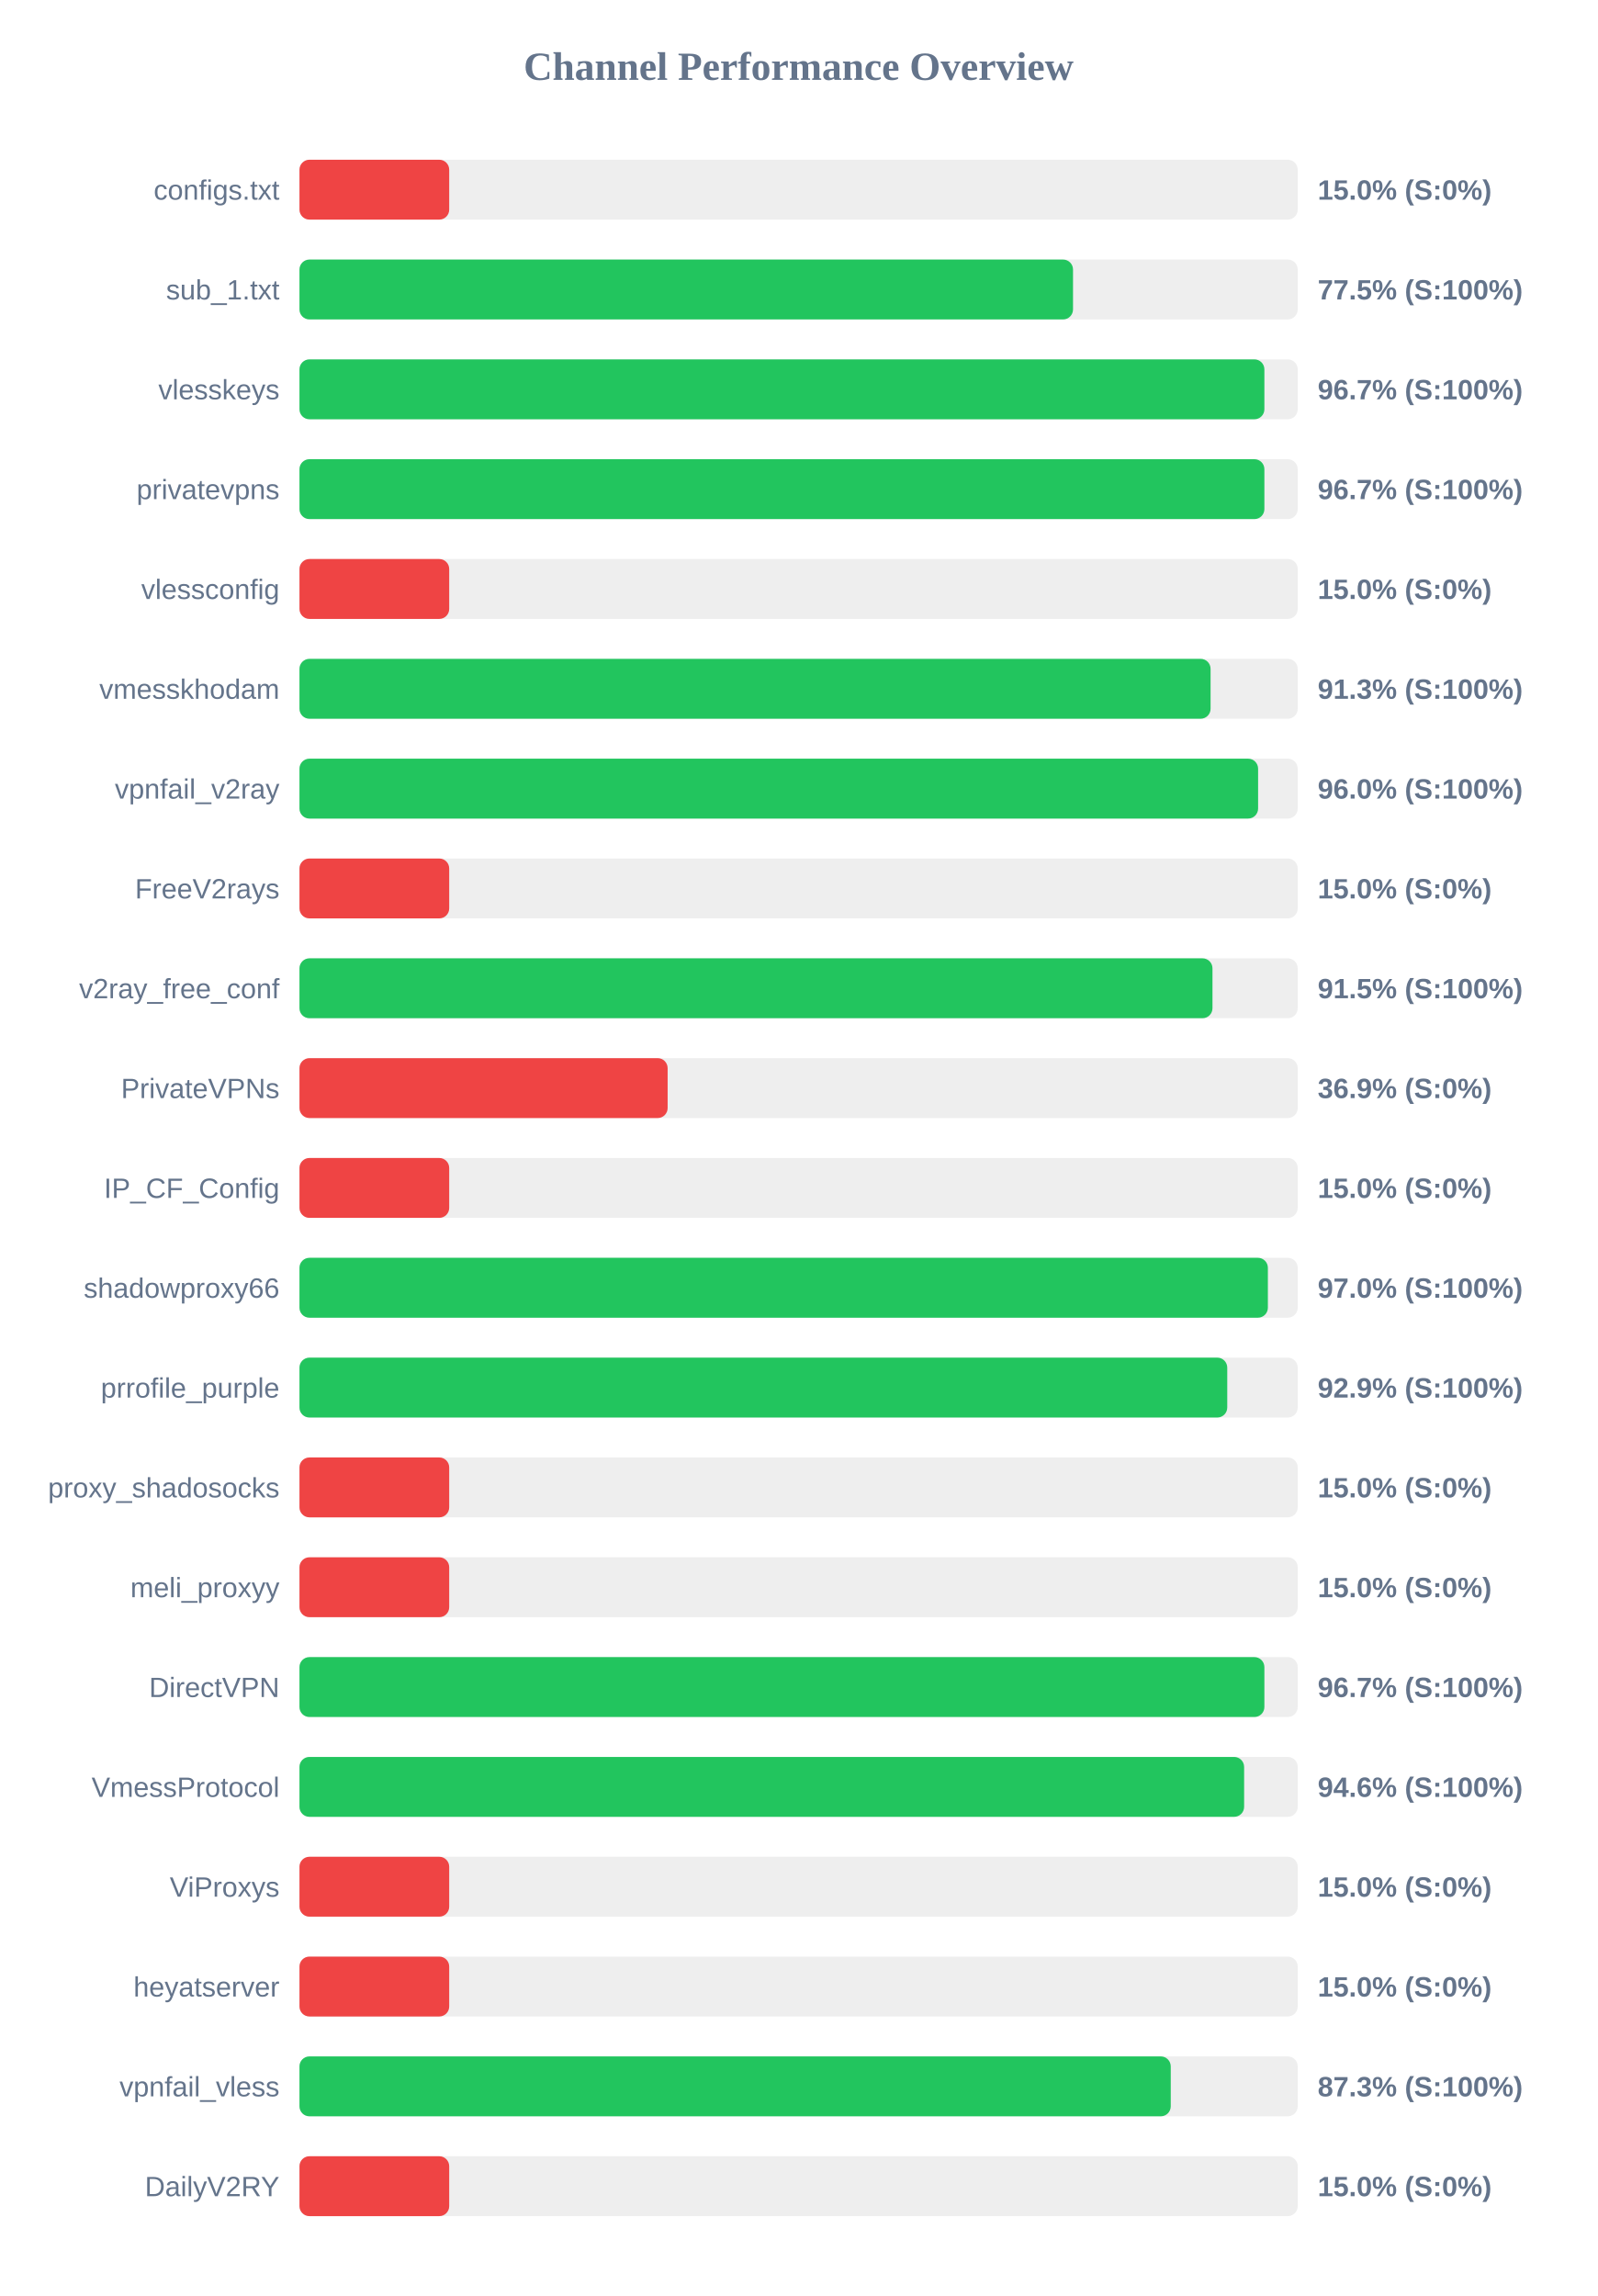
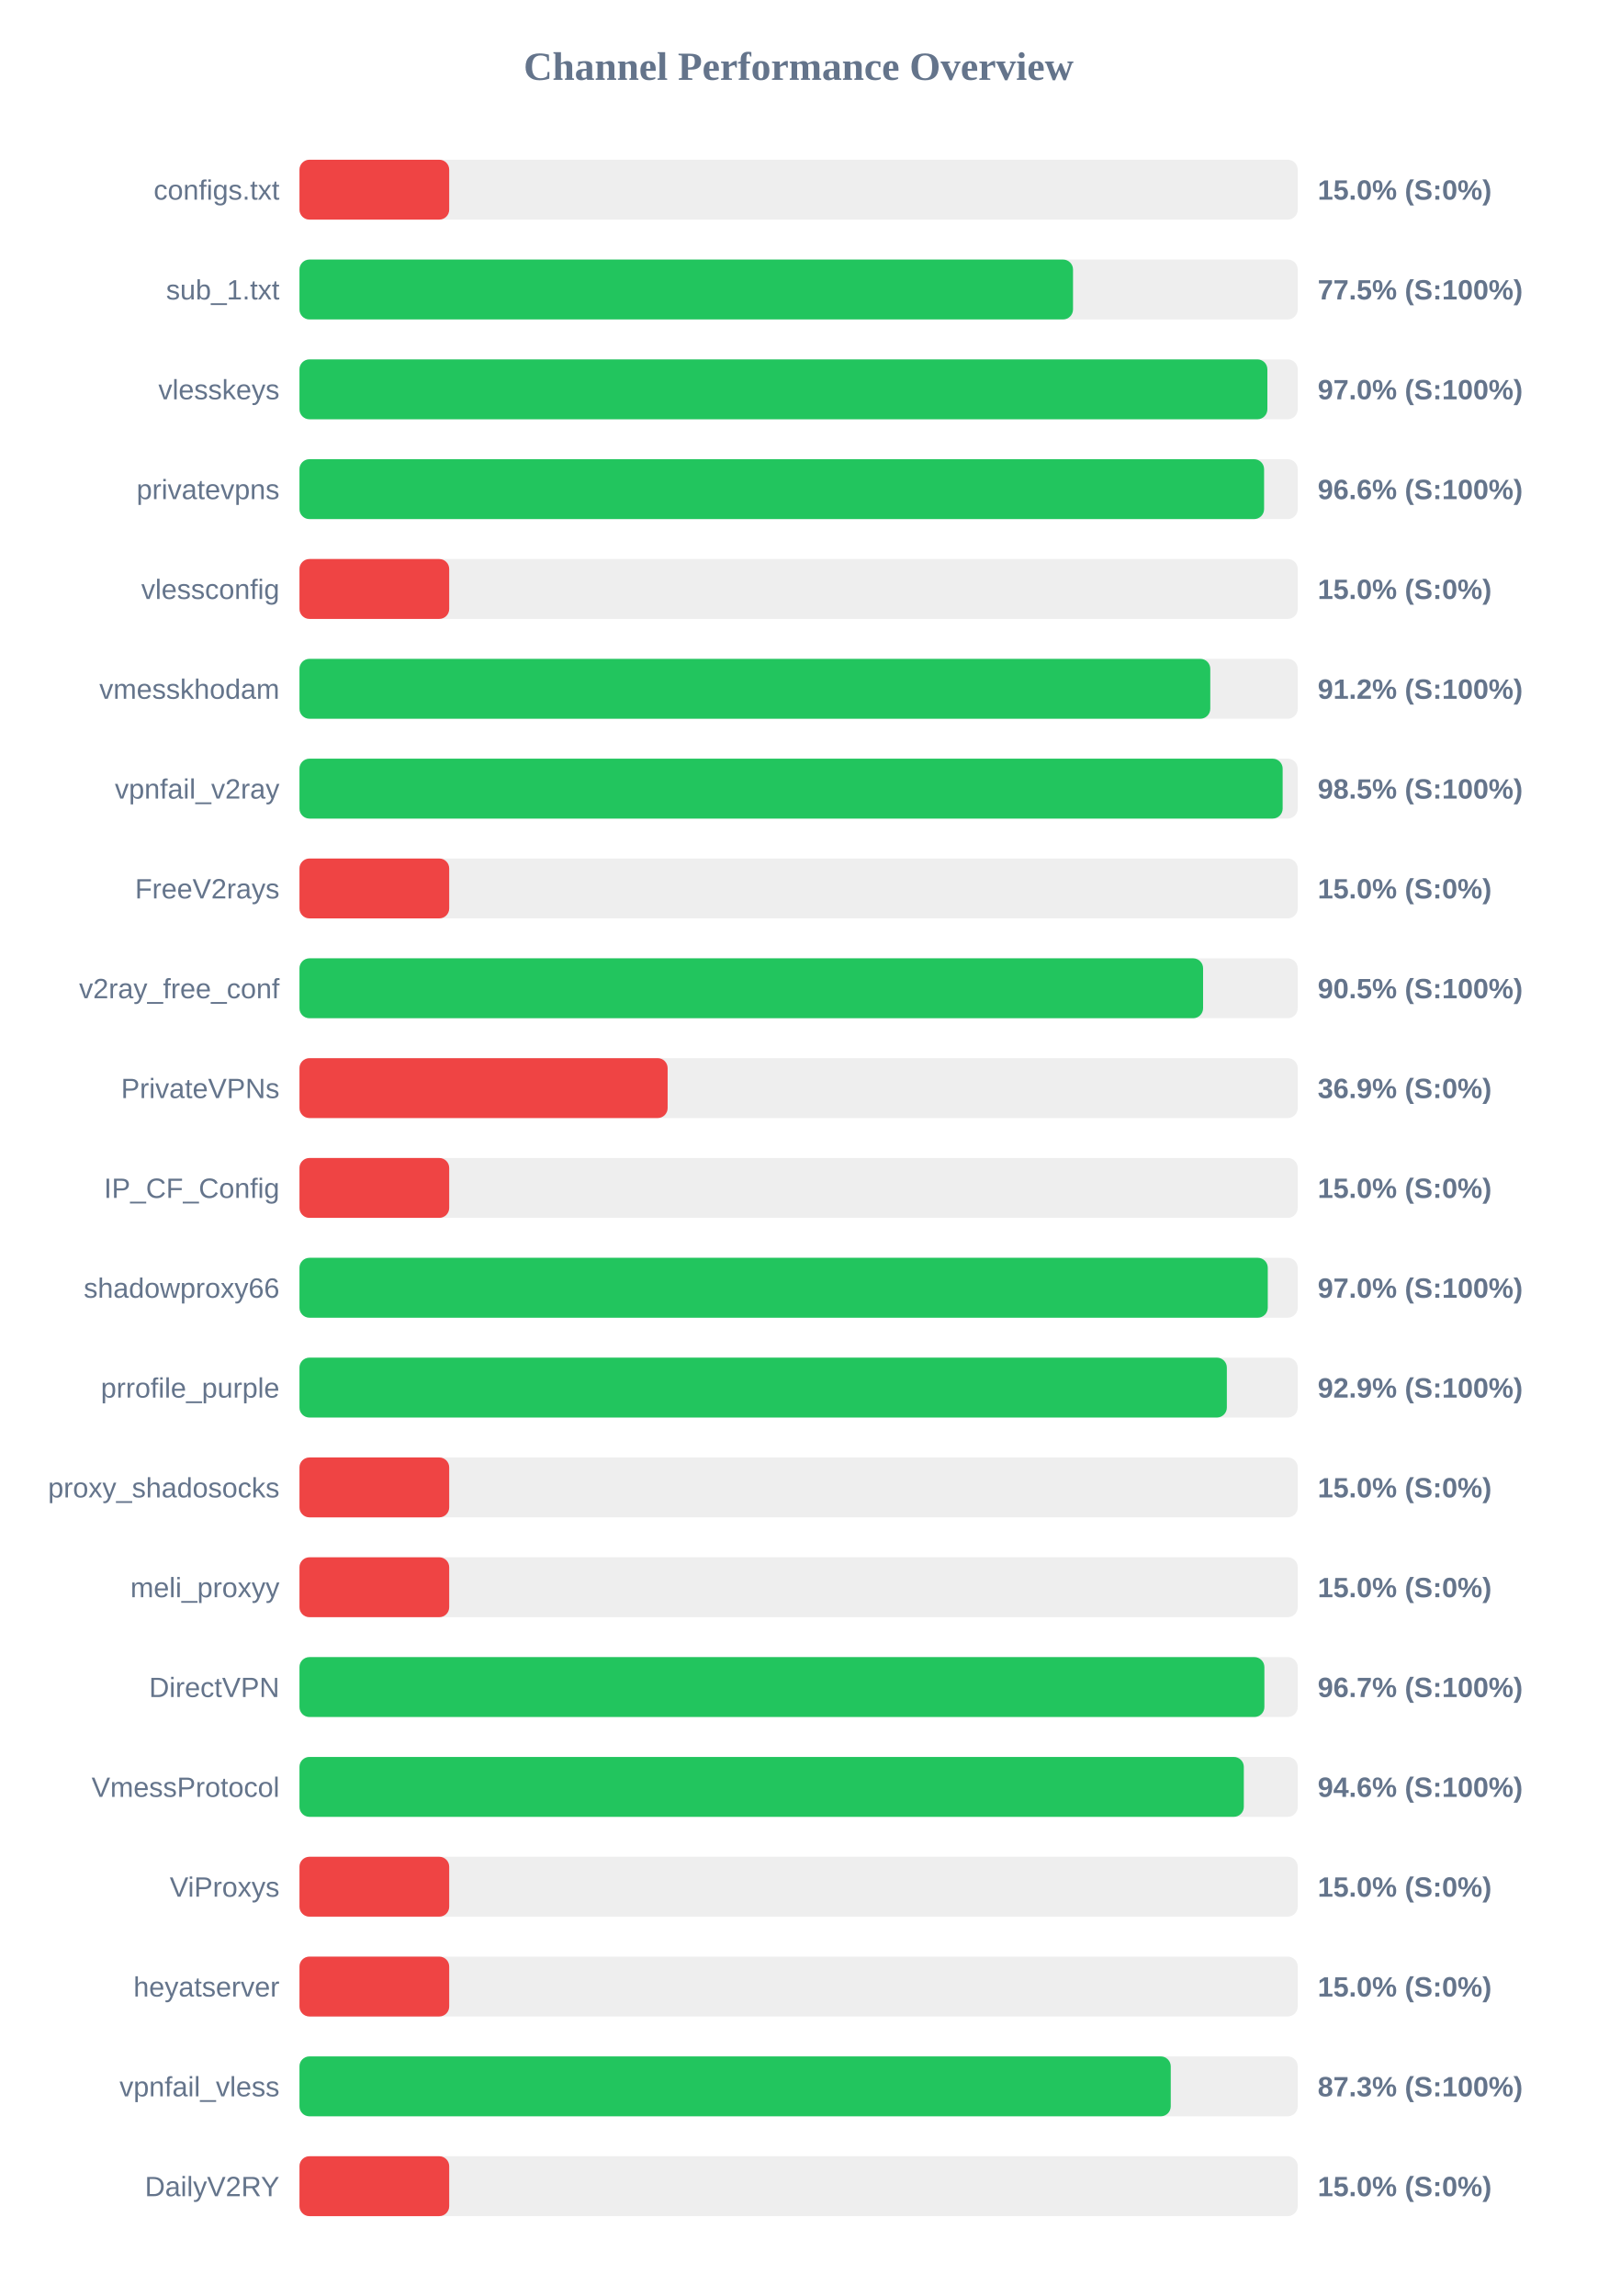
<svg xmlns="http://www.w3.org/2000/svg" width="800" height="1150" version="1.1">
  <style>
        .row { font: 14px Arial; fill: #64748b; }
        .score { font: bold 14px Arial; fill: #64748b; }
    </style>
  <text x="400" y="40" text-anchor="middle" font-size="20px" font-weight="bold" fill="#64748b">Channel Performance Overview</text>
  <rect x="150" y="80" width="500" height="30" fill="#eee" rx="5" />
  <rect x="150" y="80" width="75.0" height="30" fill="#ef4444" rx="5" />
  <text x="140" y="100" text-anchor="end" class="row">configs.txt</text>
  <text x="660" y="100" text-anchor="start" class="score">15.0% (S:0%)</text>
  <rect x="150" y="130" width="500" height="30" fill="#eee" rx="5" />
  <rect x="150" y="130" width="387.45" height="30" fill="#22c55e" rx="5" />
  <text x="140" y="150" text-anchor="end" class="row">sub_1.txt</text>
  <text x="660" y="150" text-anchor="start" class="score">77.5% (S:100%)</text>
  <rect x="150" y="180" width="500" height="30" fill="#eee" rx="5" />
-   <rect x="150" y="180" width="483.3" height="30" fill="#22c55e" rx="5" />
+   <rect x="150" y="180" width="484.8" height="30" fill="#22c55e" rx="5" />
  <text x="140" y="200" text-anchor="end" class="row">vlesskeys</text>
-   <text x="660" y="200" text-anchor="start" class="score">96.7% (S:100%)</text>
+   <text x="660" y="200" text-anchor="start" class="score">97.0% (S:100%)</text>
  <rect x="150" y="230" width="500" height="30" fill="#eee" rx="5" />
-   <rect x="150" y="230" width="483.3" height="30" fill="#22c55e" rx="5" />
+   <rect x="150" y="230" width="483.15" height="30" fill="#22c55e" rx="5" />
  <text x="140" y="250" text-anchor="end" class="row">privatevpns</text>
-   <text x="660" y="250" text-anchor="start" class="score">96.7% (S:100%)</text>
+   <text x="660" y="250" text-anchor="start" class="score">96.6% (S:100%)</text>
  <rect x="150" y="280" width="500" height="30" fill="#eee" rx="5" />
  <rect x="150" y="280" width="75.0" height="30" fill="#ef4444" rx="5" />
  <text x="140" y="300" text-anchor="end" class="row">vlessconfig</text>
  <text x="660" y="300" text-anchor="start" class="score">15.0% (S:0%)</text>
  <rect x="150" y="330" width="500" height="30" fill="#eee" rx="5" />
-   <rect x="150" y="330" width="456.35" height="30" fill="#22c55e" rx="5" />
+   <rect x="150" y="330" width="456.2" height="30" fill="#22c55e" rx="5" />
  <text x="140" y="350" text-anchor="end" class="row">vmesskhodam</text>
-   <text x="660" y="350" text-anchor="start" class="score">91.3% (S:100%)</text>
+   <text x="660" y="350" text-anchor="start" class="score">91.2% (S:100%)</text>
  <rect x="150" y="380" width="500" height="30" fill="#eee" rx="5" />
-   <rect x="150" y="380" width="480.15" height="30" fill="#22c55e" rx="5" />
+   <rect x="150" y="380" width="492.45" height="30" fill="#22c55e" rx="5" />
  <text x="140" y="400" text-anchor="end" class="row">vpnfail_v2ray</text>
-   <text x="660" y="400" text-anchor="start" class="score">96.0% (S:100%)</text>
+   <text x="660" y="400" text-anchor="start" class="score">98.5% (S:100%)</text>
  <rect x="150" y="430" width="500" height="30" fill="#eee" rx="5" />
  <rect x="150" y="430" width="75.0" height="30" fill="#ef4444" rx="5" />
  <text x="140" y="450" text-anchor="end" class="row">FreeV2rays</text>
  <text x="660" y="450" text-anchor="start" class="score">15.0% (S:0%)</text>
  <rect x="150" y="480" width="500" height="30" fill="#eee" rx="5" />
-   <rect x="150" y="480" width="457.3" height="30" fill="#22c55e" rx="5" />
+   <rect x="150" y="480" width="452.6" height="30" fill="#22c55e" rx="5" />
  <text x="140" y="500" text-anchor="end" class="row">v2ray_free_conf</text>
-   <text x="660" y="500" text-anchor="start" class="score">91.5% (S:100%)</text>
+   <text x="660" y="500" text-anchor="start" class="score">90.5% (S:100%)</text>
  <rect x="150" y="530" width="500" height="30" fill="#eee" rx="5" />
  <rect x="150" y="530" width="184.4" height="30" fill="#ef4444" rx="5" />
  <text x="140" y="550" text-anchor="end" class="row">PrivateVPNs</text>
  <text x="660" y="550" text-anchor="start" class="score">36.9% (S:0%)</text>
  <rect x="150" y="580" width="500" height="30" fill="#eee" rx="5" />
  <rect x="150" y="580" width="75.0" height="30" fill="#ef4444" rx="5" />
  <text x="140" y="600" text-anchor="end" class="row">IP_CF_Config</text>
  <text x="660" y="600" text-anchor="start" class="score">15.0% (S:0%)</text>
  <rect x="150" y="630" width="500" height="30" fill="#eee" rx="5" />
-   <rect x="150" y="630" width="485.05" height="30" fill="#22c55e" rx="5" />
+   <rect x="150" y="630" width="485.0" height="30" fill="#22c55e" rx="5" />
  <text x="140" y="650" text-anchor="end" class="row">shadowproxy66</text>
  <text x="660" y="650" text-anchor="start" class="score">97.0% (S:100%)</text>
  <rect x="150" y="680" width="500" height="30" fill="#eee" rx="5" />
-   <rect x="150" y="680" width="464.7" height="30" fill="#22c55e" rx="5" />
+   <rect x="150" y="680" width="464.5" height="30" fill="#22c55e" rx="5" />
  <text x="140" y="700" text-anchor="end" class="row">prrofile_purple</text>
  <text x="660" y="700" text-anchor="start" class="score">92.9% (S:100%)</text>
  <rect x="150" y="730" width="500" height="30" fill="#eee" rx="5" />
  <rect x="150" y="730" width="75.0" height="30" fill="#ef4444" rx="5" />
  <text x="140" y="750" text-anchor="end" class="row">proxy_shadosocks</text>
  <text x="660" y="750" text-anchor="start" class="score">15.0% (S:0%)</text>
  <rect x="150" y="780" width="500" height="30" fill="#eee" rx="5" />
  <rect x="150" y="780" width="75.0" height="30" fill="#ef4444" rx="5" />
  <text x="140" y="800" text-anchor="end" class="row">meli_proxyy</text>
  <text x="660" y="800" text-anchor="start" class="score">15.0% (S:0%)</text>
  <rect x="150" y="830" width="500" height="30" fill="#eee" rx="5" />
  <rect x="150" y="830" width="483.3" height="30" fill="#22c55e" rx="5" />
  <text x="140" y="850" text-anchor="end" class="row">DirectVPN</text>
  <text x="660" y="850" text-anchor="start" class="score">96.7% (S:100%)</text>
  <rect x="150" y="880" width="500" height="30" fill="#eee" rx="5" />
-   <rect x="150" y="880" width="473.15" height="30" fill="#22c55e" rx="5" />
+   <rect x="150" y="880" width="473.0" height="30" fill="#22c55e" rx="5" />
  <text x="140" y="900" text-anchor="end" class="row">VmessProtocol</text>
  <text x="660" y="900" text-anchor="start" class="score">94.6% (S:100%)</text>
  <rect x="150" y="930" width="500" height="30" fill="#eee" rx="5" />
  <rect x="150" y="930" width="75.0" height="30" fill="#ef4444" rx="5" />
  <text x="140" y="950" text-anchor="end" class="row">ViProxys</text>
  <text x="660" y="950" text-anchor="start" class="score">15.0% (S:0%)</text>
  <rect x="150" y="980" width="500" height="30" fill="#eee" rx="5" />
  <rect x="150" y="980" width="75.0" height="30" fill="#ef4444" rx="5" />
  <text x="140" y="1000" text-anchor="end" class="row">heyatserver</text>
  <text x="660" y="1000" text-anchor="start" class="score">15.0% (S:0%)</text>
  <rect x="150" y="1030" width="500" height="30" fill="#eee" rx="5" />
  <rect x="150" y="1030" width="436.4" height="30" fill="#22c55e" rx="5" />
  <text x="140" y="1050" text-anchor="end" class="row">vpnfail_vless</text>
  <text x="660" y="1050" text-anchor="start" class="score">87.3% (S:100%)</text>
  <rect x="150" y="1080" width="500" height="30" fill="#eee" rx="5" />
  <rect x="150" y="1080" width="75.0" height="30" fill="#ef4444" rx="5" />
  <text x="140" y="1100" text-anchor="end" class="row">DailyV2RY</text>
  <text x="660" y="1100" text-anchor="start" class="score">15.0% (S:0%)</text>
</svg>
